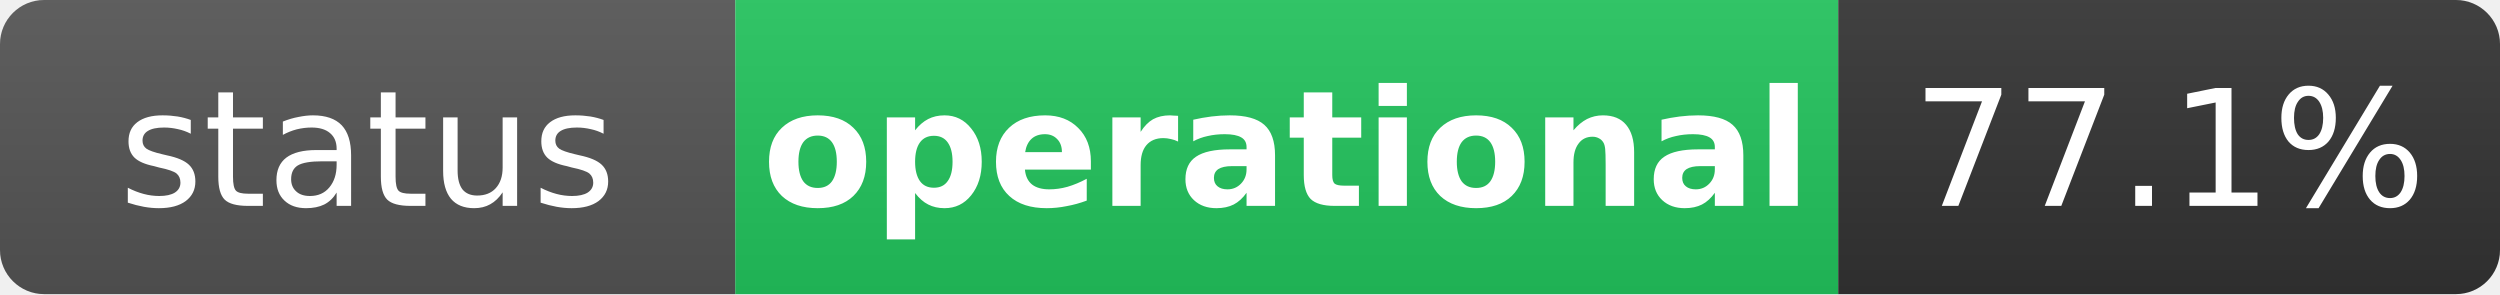
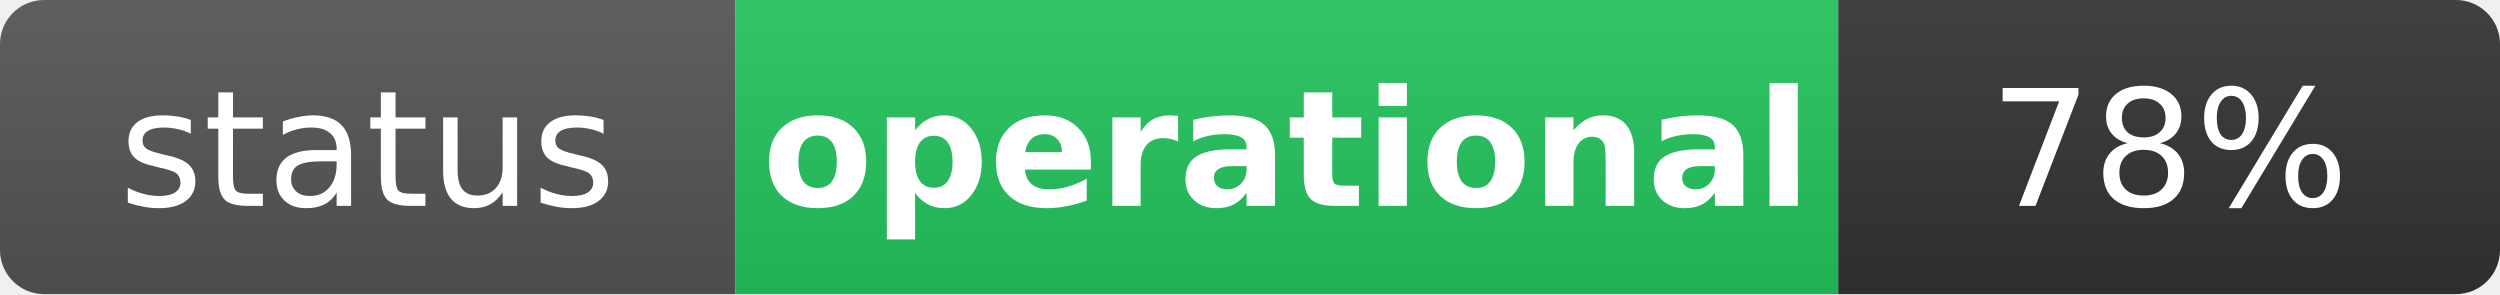
<svg xmlns="http://www.w3.org/2000/svg" width="170" height="20" role="img" aria-label="status: operational">
  <linearGradient id="s" x2="0" y2="100%">
    <stop offset="0" stop-color="#bbb" stop-opacity=".1" />
    <stop offset="1" stop-opacity=".1" />
  </linearGradient>
  <clipPath id="r">
    <rect width="170" height="20" rx="3" fill="#fff" />
  </clipPath>
  <g clip-path="url(#r)">
    <rect width="50" height="20" fill="#555" />
    <rect x="50" width="75" height="20" fill="#22c55e" />
    <rect x="125" width="45" height="20" fill="#333" />
    <rect width="170" height="20" fill="url(#s)" />
  </g>
  <g fill="#fff" text-anchor="middle" font-family="Verdana,Geneva,DejaVu Sans,sans-serif" text-rendering="geometricPrecision" font-size="11">
    <text x="25" y="14" fill="#fff">status</text>
    <text x="87.5" y="14" fill="#fff" font-weight="bold">operational</text>
-     <text x="147.5" y="14" fill="#fff">77.1%</text>
+     <text x="147.5" y="14" fill="#fff">78%</text>
  </g>
</svg>
